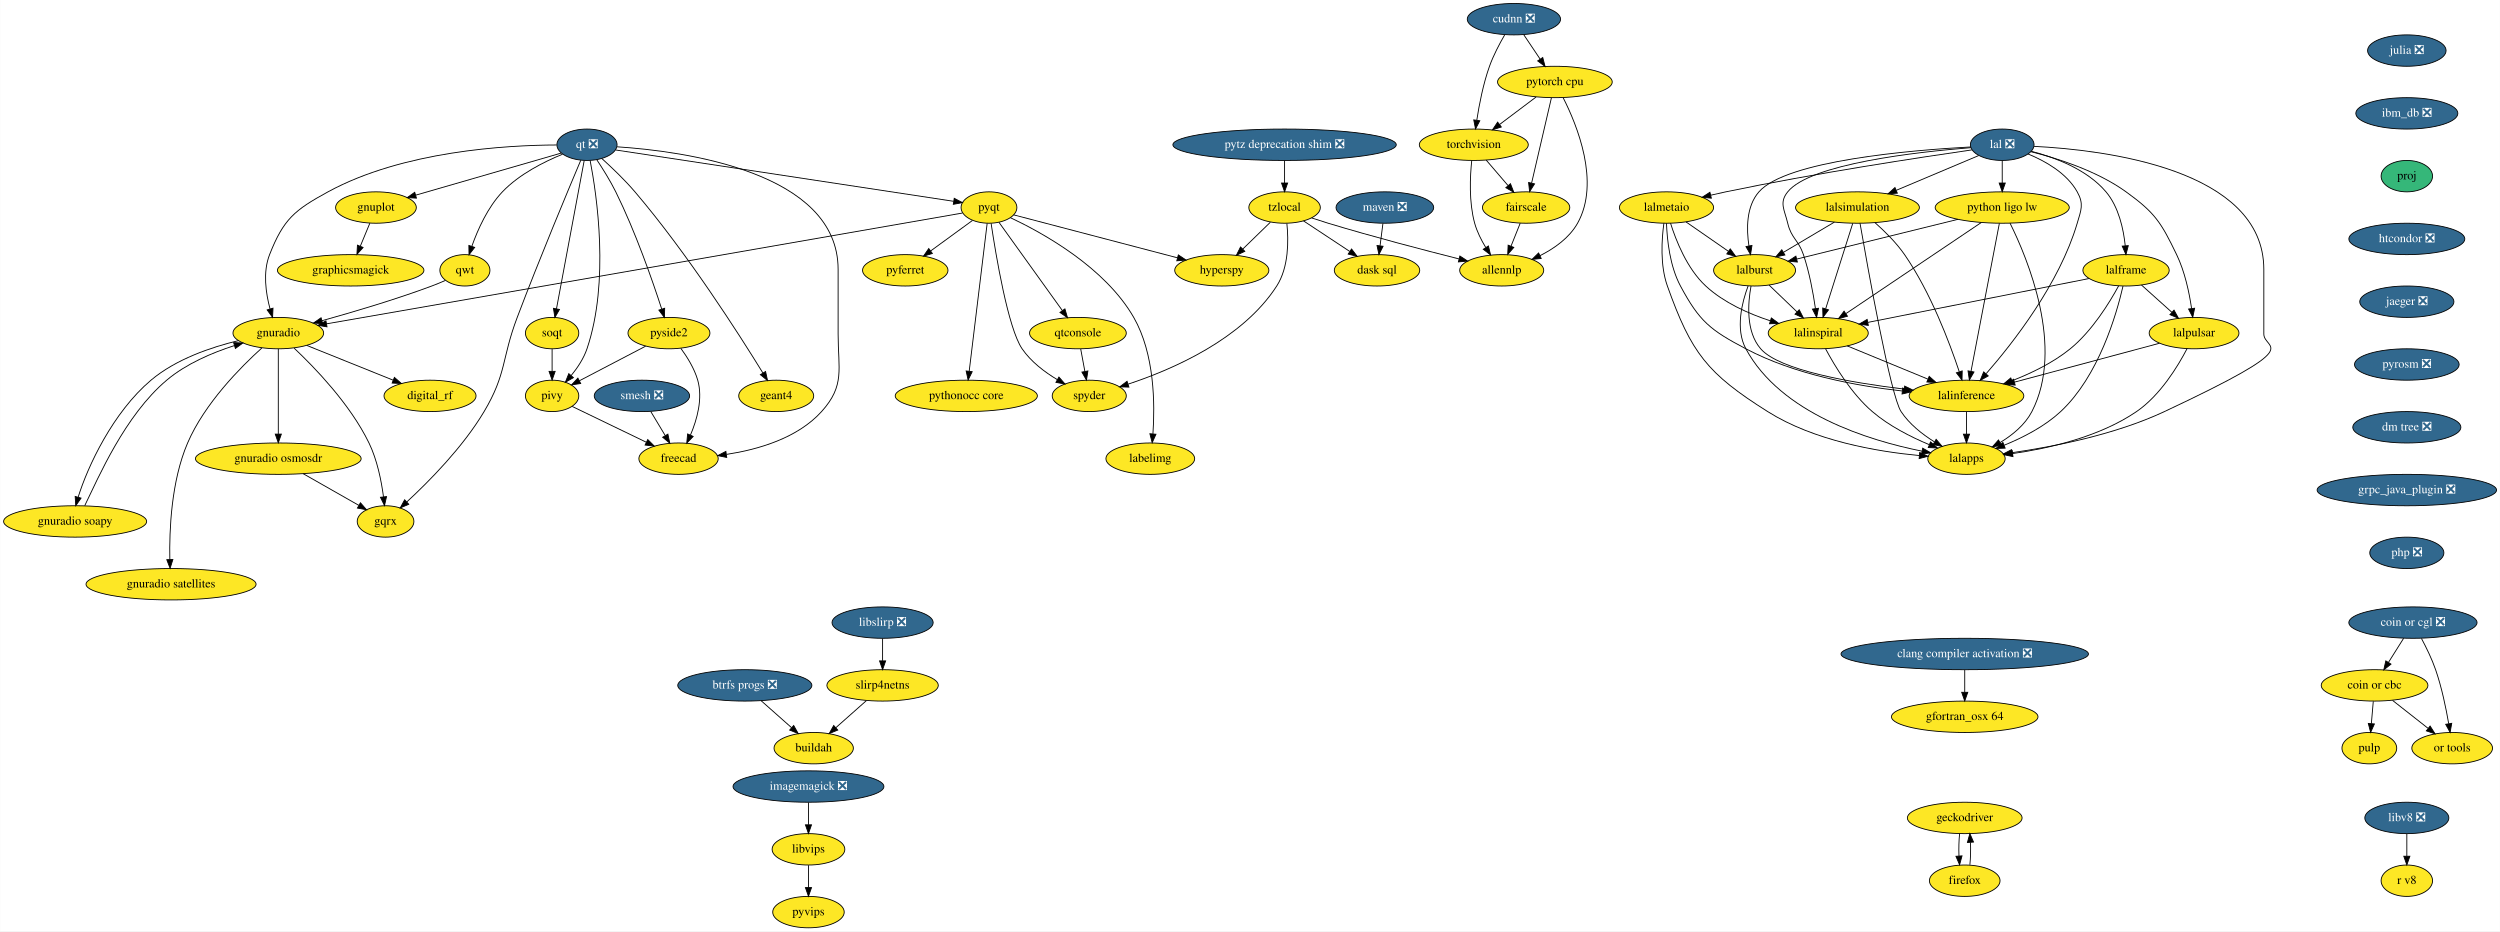
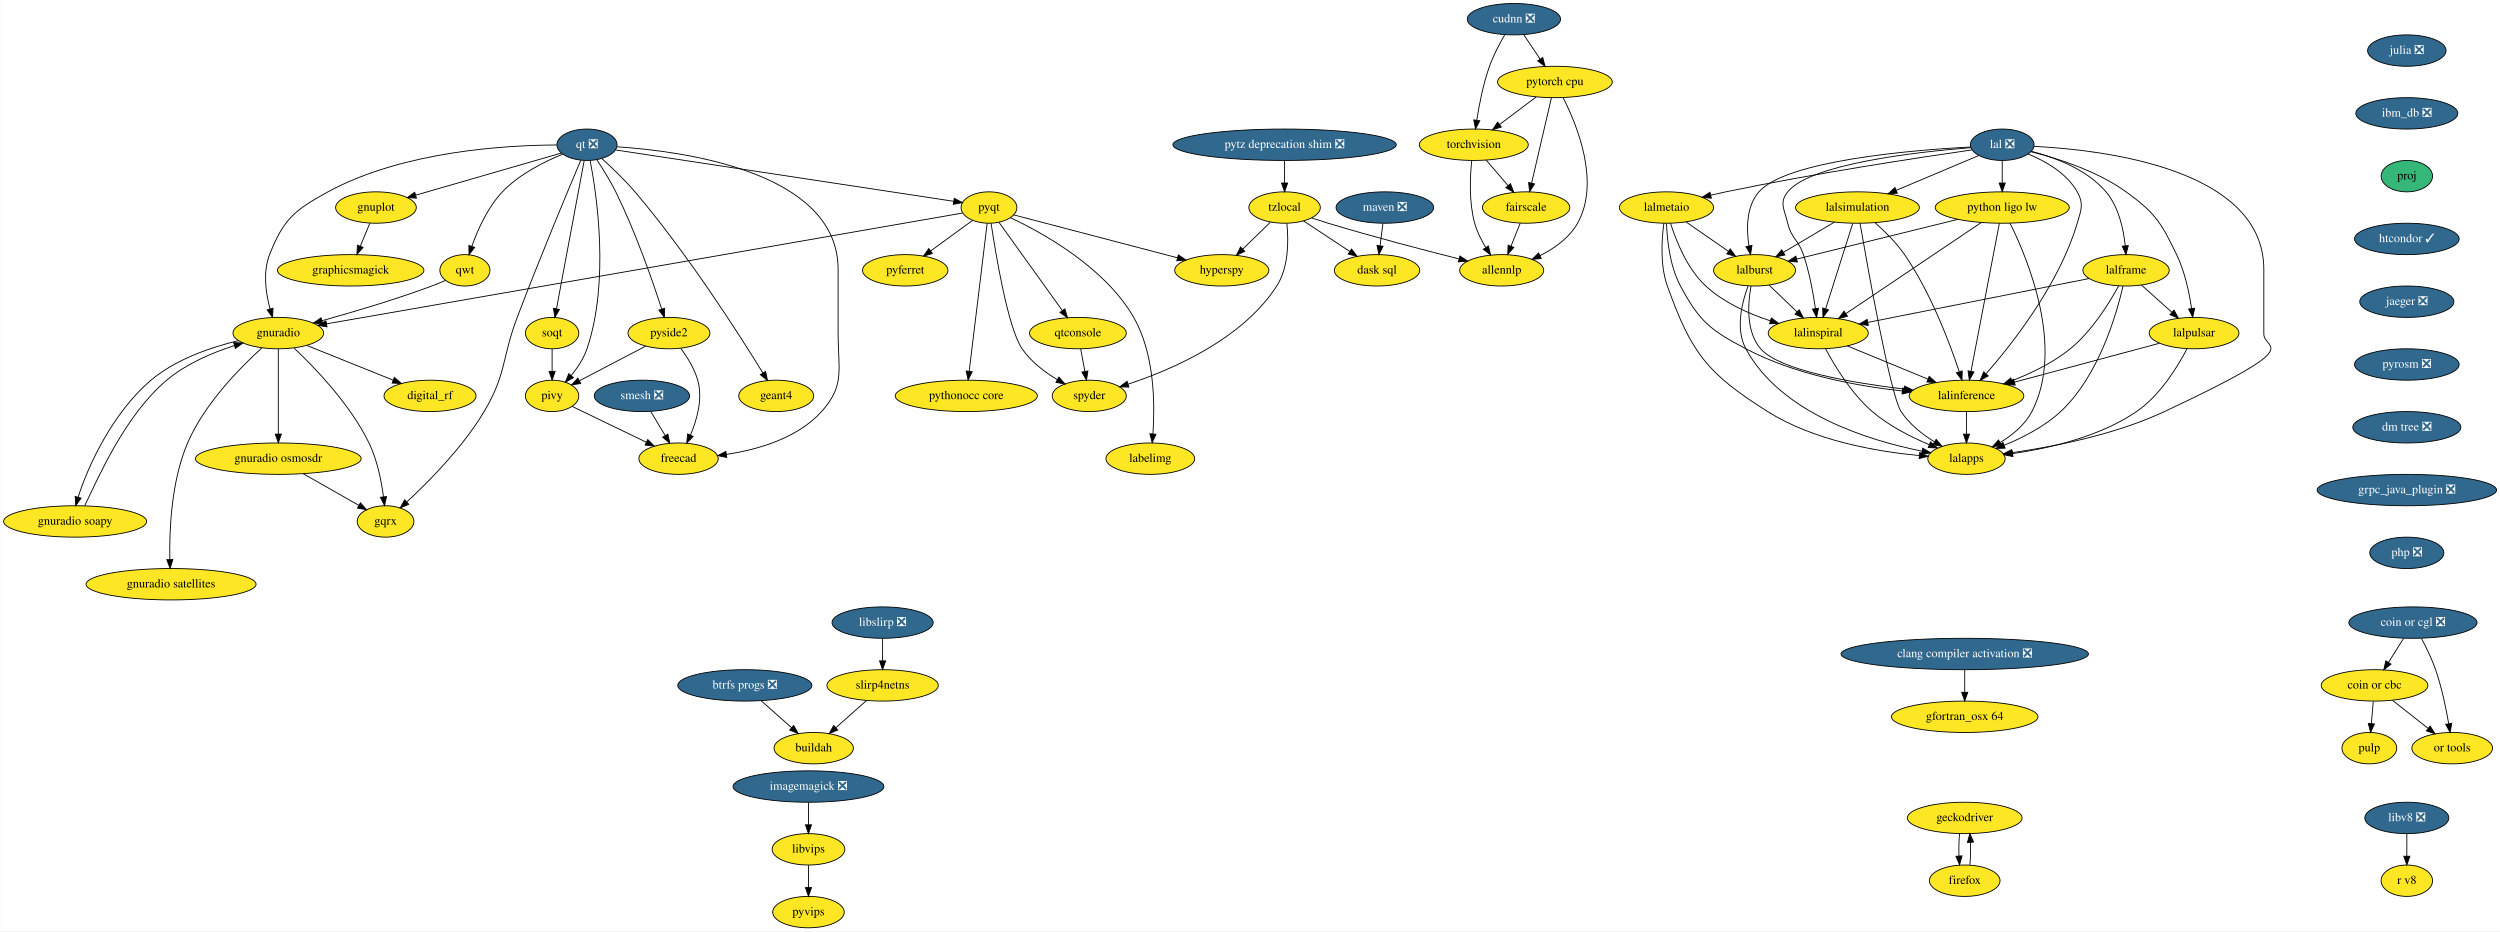
<svg xmlns="http://www.w3.org/2000/svg" xmlns:xlink="http://www.w3.org/1999/xlink" width="2867pt" height="1068pt" viewBox="0.00 0.00 2866.69 1068.00">
  <g id="graph0" class="graph" transform="scale(1 1) rotate(0) translate(4 1064)">
    <polygon fill="white" stroke="transparent" points="-4,4 -4,-1064 2862.69,-1064 2862.69,4 -4,4" />
    <g id="node1" class="node">
      <g id="a_node1">
        <a xlink:href="https://github.com/conda-forge/gnuplot-feedstock" xlink:title="gnuplot">
          <ellipse fill="#fde725" stroke="black" cx="427" cy="-826" rx="46.29" ry="18" />
          <text text-anchor="middle" x="427" y="-822.3" font-family="Times,serif" font-size="14.00">gnuplot</text>
        </a>
      </g>
    </g>
    <g id="node2" class="node">
      <g id="a_node2">
        <a xlink:href="https://github.com/conda-forge/graphicsmagick-feedstock" xlink:title="graphicsmagick">
          <ellipse fill="#fde725" stroke="black" cx="398" cy="-754" rx="84" ry="18" />
          <text text-anchor="middle" x="398" y="-750.3" font-family="Times,serif" font-size="14.00">graphicsmagick</text>
        </a>
      </g>
    </g>
    <g id="edge1" class="edge">
      <path fill="none" stroke="black" d="M419.98,-808.05C416.72,-800.18 412.76,-790.62 409.1,-781.79" />
      <polygon fill="black" stroke="black" points="412.22,-780.17 405.16,-772.28 405.75,-782.85 412.22,-780.17" />
    </g>
    <g id="node3" class="node">
      <g id="a_node3">
        <a xlink:href="https://github.com/conda-forge/hyperspy-feedstock" xlink:title="hyperspy">
          <ellipse fill="#fde725" stroke="black" cx="1397" cy="-754" rx="54" ry="18" />
          <text text-anchor="middle" x="1397" y="-750.3" font-family="Times,serif" font-size="14.00">hyperspy</text>
        </a>
      </g>
    </g>
    <g id="node4" class="node">
      <g id="a_node4">
        <a xlink:href="https://github.com/conda-forge/imagemagick-feedstock/pull/218" xlink:title="imagemagick ❎">
          <ellipse fill="#31688e" stroke="black" cx="923" cy="-162" rx="86.5" ry="18" />
          <text text-anchor="middle" x="923" y="-158.3" font-family="Times,serif" font-size="14.00" fill="white">imagemagick ❎</text>
        </a>
      </g>
    </g>
    <g id="node5" class="node">
      <g id="a_node5">
        <a xlink:href="https://github.com/conda-forge/libvips-feedstock" xlink:title="libvips">
          <ellipse fill="#fde725" stroke="black" cx="923" cy="-90" rx="41.69" ry="18" />
          <text text-anchor="middle" x="923" y="-86.3" font-family="Times,serif" font-size="14.00">libvips</text>
        </a>
      </g>
    </g>
    <g id="edge2" class="edge">
      <path fill="none" stroke="black" d="M923,-143.7C923,-135.98 923,-126.71 923,-118.11" />
      <polygon fill="black" stroke="black" points="926.5,-118.1 923,-108.1 919.5,-118.1 926.5,-118.1" />
    </g>
    <g id="node6" class="node">
      <g id="a_node6">
        <a xlink:href="https://github.com/conda-forge/pyvips-feedstock" xlink:title="pyvips">
          <ellipse fill="#fde725" stroke="black" cx="923" cy="-18" rx="41" ry="18" />
          <text text-anchor="middle" x="923" y="-14.3" font-family="Times,serif" font-size="14.00">pyvips</text>
        </a>
      </g>
    </g>
    <g id="edge3" class="edge">
      <path fill="none" stroke="black" d="M923,-71.7C923,-63.98 923,-54.71 923,-46.11" />
      <polygon fill="black" stroke="black" points="926.5,-46.1 923,-36.1 919.5,-46.1 926.5,-46.1" />
    </g>
    <g id="node7" class="node">
      <g id="a_node7">
        <a xlink:href="https://github.com/conda-forge/julia-feedstock/pull/192" xlink:title="julia ❎">
          <ellipse fill="#31688e" stroke="black" cx="2756" cy="-1006" rx="45" ry="18" />
          <text text-anchor="middle" x="2756" y="-1002.3" font-family="Times,serif" font-size="14.00" fill="white">julia ❎</text>
        </a>
      </g>
    </g>
    <g id="node8" class="node">
      <g id="a_node8">
        <a xlink:href="https://github.com/conda-forge/ibm_db-feedstock/pull/48" xlink:title="ibm_db ❎">
          <ellipse fill="#31688e" stroke="black" cx="2756" cy="-934" rx="58.5" ry="18" />
          <text text-anchor="middle" x="2756" y="-930.3" font-family="Times,serif" font-size="14.00" fill="white">ibm_db ❎</text>
        </a>
      </g>
    </g>
    <g id="node50" class="node">
      <g id="a_node50">
        <a xlink:href="https://github.com/conda-forge/proj-feedstock" xlink:title="proj">
          <ellipse fill="#35b779" stroke="black" cx="2756" cy="-862" rx="29.5" ry="18" />
          <text text-anchor="middle" x="2756" y="-858.3" font-family="Times,serif" font-size="14.00">proj</text>
        </a>
      </g>
    </g>
    <g id="node9" class="node">
      <g id="a_node9">
        <a xlink:href="https://github.com/conda-forge/maven-feedstock/pull/14" xlink:title="maven ❎">
          <ellipse fill="#31688e" stroke="black" cx="1584" cy="-826" rx="56" ry="18" />
          <text text-anchor="middle" x="1584" y="-822.3" font-family="Times,serif" font-size="14.00" fill="white">maven ❎</text>
        </a>
      </g>
    </g>
    <g id="node10" class="node">
      <g id="a_node10">
        <a xlink:href="https://github.com/conda-forge/dask-sql-feedstock" xlink:title="dask sql">
          <ellipse fill="#fde725" stroke="black" cx="1575" cy="-754" rx="48.99" ry="18" />
          <text text-anchor="middle" x="1575" y="-750.3" font-family="Times,serif" font-size="14.00">dask sql</text>
        </a>
      </g>
    </g>
    <g id="edge5" class="edge">
      <path fill="none" stroke="black" d="M1581.78,-807.7C1580.78,-799.98 1579.59,-790.71 1578.49,-782.11" />
      <polygon fill="black" stroke="black" points="1581.95,-781.58 1577.2,-772.1 1575,-782.47 1581.95,-781.58" />
    </g>
    <g id="node11" class="node">
      <g id="a_node11">
        <a xlink:href="https://github.com/conda-forge/pulp-feedstock" xlink:title="pulp">
          <ellipse fill="#fde725" stroke="black" cx="2713" cy="-206" rx="31.4" ry="18" />
          <text text-anchor="middle" x="2713" y="-202.3" font-family="Times,serif" font-size="14.00">pulp</text>
        </a>
      </g>
    </g>
    <g id="node12" class="node">
      <g id="a_node12">
        <a xlink:href="https://github.com/conda-forge/pyferret-feedstock" xlink:title="pyferret">
          <ellipse fill="#fde725" stroke="black" cx="1034" cy="-754" rx="48.99" ry="18" />
          <text text-anchor="middle" x="1034" y="-750.3" font-family="Times,serif" font-size="14.00">pyferret</text>
        </a>
      </g>
    </g>
    <g id="node13" class="node">
      <g id="a_node13">
        <a xlink:href="https://github.com/conda-forge/pyqt-feedstock" xlink:title="pyqt">
          <ellipse fill="#fde725" stroke="black" cx="1130" cy="-826" rx="32" ry="18" />
          <text text-anchor="middle" x="1130" y="-822.3" font-family="Times,serif" font-size="14.00">pyqt</text>
        </a>
      </g>
    </g>
    <g id="edge6" class="edge">
      <path fill="none" stroke="black" d="M1158.32,-817.58C1203.01,-805.86 1290.54,-782.91 1346.27,-768.3" />
      <polygon fill="black" stroke="black" points="1347.16,-771.68 1355.95,-765.76 1345.39,-764.91 1347.16,-771.68" />
    </g>
    <g id="edge7" class="edge">
      <path fill="none" stroke="black" d="M1111.03,-811.17C1097.39,-801.22 1078.72,-787.61 1063.19,-776.28" />
      <polygon fill="black" stroke="black" points="1065.07,-773.32 1054.93,-770.26 1060.94,-778.98 1065.07,-773.32" />
    </g>
    <g id="node14" class="node">
      <g id="a_node14">
        <a xlink:href="https://github.com/conda-forge/qtconsole-feedstock" xlink:title="qtconsole">
          <ellipse fill="#fde725" stroke="black" cx="1232" cy="-682" rx="55.49" ry="18" />
          <text text-anchor="middle" x="1232" y="-678.3" font-family="Times,serif" font-size="14.00">qtconsole</text>
        </a>
      </g>
    </g>
    <g id="edge8" class="edge">
      <path fill="none" stroke="black" d="M1141.5,-808.99C1159.16,-784.4 1193.1,-737.16 1214.02,-708.03" />
      <polygon fill="black" stroke="black" points="1217.08,-709.78 1220.07,-699.61 1211.39,-705.69 1217.08,-709.78" />
    </g>
    <g id="node15" class="node">
      <g id="a_node15">
        <a xlink:href="https://github.com/conda-forge/spyder-feedstock" xlink:title="spyder">
          <ellipse fill="#fde725" stroke="black" cx="1245" cy="-610" rx="42.49" ry="18" />
          <text text-anchor="middle" x="1245" y="-606.3" font-family="Times,serif" font-size="14.00">spyder</text>
        </a>
      </g>
    </g>
    <g id="edge9" class="edge">
      <path fill="none" stroke="black" d="M1132.45,-807.84C1137.92,-771.37 1151.91,-687.53 1168,-664 1178.09,-649.25 1193.75,-637.38 1208.32,-628.64" />
      <polygon fill="black" stroke="black" points="1210.22,-631.59 1217.19,-623.61 1206.77,-625.5 1210.22,-631.59" />
    </g>
    <g id="node16" class="node">
      <g id="a_node16">
        <a xlink:href="https://github.com/conda-forge/gnuradio-feedstock" xlink:title="gnuradio">
          <ellipse fill="#fde725" stroke="black" cx="315" cy="-682" rx="52" ry="18" />
          <text text-anchor="middle" x="315" y="-678.3" font-family="Times,serif" font-size="14.00">gnuradio</text>
        </a>
      </g>
    </g>
    <g id="edge10" class="edge">
      <path fill="none" stroke="black" d="M1099.54,-819.69C978.23,-798.56 528.46,-720.19 370.38,-692.65" />
      <polygon fill="black" stroke="black" points="370.85,-689.18 360.39,-690.91 369.64,-696.07 370.85,-689.18" />
    </g>
    <g id="node17" class="node">
      <g id="a_node17">
        <a xlink:href="https://github.com/conda-forge/pythonocc-core-feedstock" xlink:title="pythonocc core">
          <ellipse fill="#fde725" stroke="black" cx="1104" cy="-610" rx="81.49" ry="18" />
          <text text-anchor="middle" x="1104" y="-606.3" font-family="Times,serif" font-size="14.00">pythonocc core</text>
        </a>
      </g>
    </g>
    <g id="edge11" class="edge">
      <path fill="none" stroke="black" d="M1127.92,-807.85C1123.42,-770.83 1112.77,-683.18 1107.33,-638.39" />
      <polygon fill="black" stroke="black" points="1110.77,-637.74 1106.09,-628.23 1103.83,-638.58 1110.77,-637.74" />
    </g>
    <g id="node18" class="node">
      <g id="a_node18">
        <a xlink:href="https://github.com/conda-forge/labelimg-feedstock" xlink:title="labelimg">
          <ellipse fill="#fde725" stroke="black" cx="1315" cy="-538" rx="50.89" ry="18" />
          <text text-anchor="middle" x="1315" y="-534.3" font-family="Times,serif" font-size="14.00">labelimg</text>
        </a>
      </g>
    </g>
    <g id="edge12" class="edge">
      <path fill="none" stroke="black" d="M1154.77,-814.27C1192.42,-796.52 1263.11,-757.25 1296,-700 1320.04,-658.16 1320.4,-600.15 1318.02,-566.4" />
      <polygon fill="black" stroke="black" points="1321.5,-566.01 1317.17,-556.34 1314.52,-566.6 1321.5,-566.01" />
    </g>
    <g id="edge13" class="edge">
      <path fill="none" stroke="black" d="M1235.21,-663.7C1236.65,-655.98 1238.37,-646.71 1239.96,-638.11" />
      <polygon fill="black" stroke="black" points="1243.44,-638.58 1241.82,-628.1 1236.56,-637.3 1243.44,-638.58" />
    </g>
    <g id="node19" class="node">
      <g id="a_node19">
        <a xlink:href="https://github.com/conda-forge/gqrx-feedstock" xlink:title="gqrx">
          <ellipse fill="#fde725" stroke="black" cx="438" cy="-466" rx="32.5" ry="18" />
          <text text-anchor="middle" x="438" y="-462.3" font-family="Times,serif" font-size="14.00">gqrx</text>
        </a>
      </g>
    </g>
    <g id="edge14" class="edge">
      <path fill="none" stroke="black" d="M333.16,-664.72C356.74,-642.53 397.42,-600.44 419,-556 428.46,-536.52 433.24,-512.38 435.64,-494.16" />
      <polygon fill="black" stroke="black" points="439.12,-494.53 436.79,-484.19 432.16,-493.72 439.12,-494.53" />
    </g>
    <g id="node20" class="node">
      <g id="a_node20">
        <a xlink:href="https://github.com/conda-forge/digital_rf-feedstock" xlink:title="digital_rf">
          <ellipse fill="#fde725" stroke="black" cx="489" cy="-610" rx="52.79" ry="18" />
          <text text-anchor="middle" x="489" y="-606.3" font-family="Times,serif" font-size="14.00">digital_rf</text>
        </a>
      </g>
    </g>
    <g id="edge15" class="edge">
      <path fill="none" stroke="black" d="M347.73,-667.83C375.71,-656.58 416.16,-640.3 446.62,-628.05" />
      <polygon fill="black" stroke="black" points="448.15,-631.21 456.12,-624.23 445.54,-624.71 448.15,-631.21" />
    </g>
    <g id="node21" class="node">
      <g id="a_node21">
        <a xlink:href="https://github.com/conda-forge/gnuradio-osmosdr-feedstock" xlink:title="gnuradio osmosdr">
          <ellipse fill="#fde725" stroke="black" cx="315" cy="-538" rx="95" ry="18" />
          <text text-anchor="middle" x="315" y="-534.3" font-family="Times,serif" font-size="14.00">gnuradio osmosdr</text>
        </a>
      </g>
    </g>
    <g id="edge16" class="edge">
      <path fill="none" stroke="black" d="M315,-663.87C315,-639.67 315,-595.21 315,-566.39" />
      <polygon fill="black" stroke="black" points="318.5,-566.19 315,-556.19 311.5,-566.19 318.5,-566.19" />
    </g>
    <g id="node22" class="node">
      <g id="a_node22">
        <a xlink:href="https://github.com/conda-forge/gnuradio-soapy-feedstock" xlink:title="gnuradio soapy">
          <ellipse fill="#fde725" stroke="black" cx="82" cy="-466" rx="82" ry="18" />
          <text text-anchor="middle" x="82" y="-462.3" font-family="Times,serif" font-size="14.00">gnuradio soapy</text>
        </a>
      </g>
    </g>
    <g id="edge17" class="edge">
      <path fill="none" stroke="black" d="M269.28,-673.36C238.01,-665.88 197.45,-652.02 169,-628 125.32,-591.12 96.38,-529.05 85.43,-493.72" />
      <polygon fill="black" stroke="black" points="88.8,-492.77 82.72,-484.09 82.06,-494.67 88.8,-492.77" />
    </g>
    <g id="node23" class="node">
      <g id="a_node23">
        <a xlink:href="https://github.com/conda-forge/gnuradio-satellites-feedstock" xlink:title="gnuradio satellites">
          <ellipse fill="#fde725" stroke="black" cx="192" cy="-394" rx="97.5" ry="18" />
          <text text-anchor="middle" x="192" y="-390.3" font-family="Times,serif" font-size="14.00">gnuradio satellites</text>
        </a>
      </g>
    </g>
    <g id="edge18" class="edge">
      <path fill="none" stroke="black" d="M296.21,-665.01C271.94,-643.14 230.5,-601.39 211,-556 192.14,-512.09 189.94,-455.59 190.6,-422.53" />
      <polygon fill="black" stroke="black" points="194.1,-422.37 190.91,-412.27 187.11,-422.16 194.1,-422.37" />
    </g>
    <g id="edge88" class="edge">
      <path fill="none" stroke="black" d="M343.53,-520.76C362.64,-509.89 387.79,-495.57 407.33,-484.45" />
      <polygon fill="black" stroke="black" points="409.19,-487.42 416.15,-479.43 405.73,-481.34 409.19,-487.42" />
    </g>
    <g id="edge89" class="edge">
      <path fill="none" stroke="black" d="M93,-484.09C108.81,-516.55 139.01,-587.48 187,-628 209.36,-646.88 239.21,-659.48 264.52,-667.64" />
      <polygon fill="black" stroke="black" points="263.75,-671.07 274.34,-670.66 265.81,-664.38 263.75,-671.07" />
    </g>
    <g id="node24" class="node">
      <g id="a_node24">
        <a xlink:href="https://github.com/conda-forge/qt-feedstock/pull/216" xlink:title="qt ❎">
          <ellipse fill="#31688e" stroke="black" cx="669" cy="-898" rx="34.5" ry="18" />
          <text text-anchor="middle" x="669" y="-894.3" font-family="Times,serif" font-size="14.00" fill="white">qt ❎</text>
        </a>
      </g>
    </g>
    <g id="edge19" class="edge">
      <path fill="none" stroke="black" d="M639.33,-888.42C597.64,-876.36 521.4,-854.3 472.51,-840.17" />
      <polygon fill="black" stroke="black" points="473.4,-836.78 462.82,-837.36 471.46,-843.5 473.4,-836.78" />
    </g>
    <g id="edge20" class="edge">
      <path fill="none" stroke="black" d="M701.78,-892.02C784.1,-879.52 999.31,-846.84 1089.41,-833.16" />
      <polygon fill="black" stroke="black" points="1090.15,-836.59 1099.51,-831.63 1089.1,-829.67 1090.15,-836.59" />
    </g>
    <g id="edge21" class="edge">
      <path fill="none" stroke="black" d="M634.18,-897.74C576.2,-897.51 457.77,-890.74 372,-844 333.62,-823.08 321,-812.68 305,-772 297.16,-752.07 300.65,-727.82 305.55,-709.67" />
      <polygon fill="black" stroke="black" points="308.92,-710.61 308.44,-700.03 302.22,-708.6 308.92,-710.61" />
    </g>
    <g id="edge28" class="edge">
      <path fill="none" stroke="black" d="M661.88,-880.24C647.57,-846.38 614.49,-767.32 589,-700 570.98,-652.41 577.02,-635.73 551,-592 526.71,-551.16 487.75,-511.83 462.52,-488.53" />
      <polygon fill="black" stroke="black" points="464.6,-485.69 454.85,-481.54 459.89,-490.86 464.6,-485.69" />
    </g>
    <g id="node25" class="node">
      <g id="a_node25">
        <a xlink:href="https://github.com/conda-forge/qwt-feedstock" xlink:title="qwt">
          <ellipse fill="#fde725" stroke="black" cx="529" cy="-754" rx="28.7" ry="18" />
          <text text-anchor="middle" x="529" y="-750.3" font-family="Times,serif" font-size="14.00">qwt</text>
        </a>
      </g>
    </g>
    <g id="edge22" class="edge">
      <path fill="none" stroke="black" d="M640.92,-887.12C619.75,-878.49 591.18,-864.16 572,-844 555.16,-826.29 543.75,-800.75 536.94,-781.56" />
      <polygon fill="black" stroke="black" points="540.2,-780.29 533.71,-771.91 533.56,-782.51 540.2,-780.29" />
    </g>
    <g id="node26" class="node">
      <g id="a_node26">
        <a xlink:href="https://github.com/conda-forge/pivy-feedstock" xlink:title="pivy">
          <ellipse fill="#fde725" stroke="black" cx="629" cy="-610" rx="30.59" ry="18" />
          <text text-anchor="middle" x="629" y="-606.3" font-family="Times,serif" font-size="14.00">pivy</text>
        </a>
      </g>
    </g>
    <g id="edge23" class="edge">
      <path fill="none" stroke="black" d="M672.61,-880.02C680.21,-840.73 695.1,-741.01 669,-664 665.2,-652.8 658.03,-642.06 650.79,-633.22" />
      <polygon fill="black" stroke="black" points="653.42,-630.92 644.22,-625.67 648.14,-635.51 653.42,-630.92" />
    </g>
    <g id="node27" class="node">
      <g id="a_node27">
        <a xlink:href="https://github.com/conda-forge/pyside2-feedstock" xlink:title="pyside2">
          <ellipse fill="#fde725" stroke="black" cx="763" cy="-682" rx="47" ry="18" />
          <text text-anchor="middle" x="763" y="-678.3" font-family="Times,serif" font-size="14.00">pyside2</text>
        </a>
      </g>
    </g>
    <g id="edge24" class="edge">
      <path fill="none" stroke="black" d="M680.26,-880.77C687.08,-870.51 695.65,-856.82 702,-844 724.61,-798.31 744.17,-742.05 754.7,-709.57" />
      <polygon fill="black" stroke="black" points="758.08,-710.5 757.8,-699.91 751.42,-708.36 758.08,-710.5" />
    </g>
    <g id="node28" class="node">
      <g id="a_node28">
        <a xlink:href="https://github.com/conda-forge/soqt-feedstock" xlink:title="soqt">
          <ellipse fill="#fde725" stroke="black" cx="629" cy="-682" rx="30.59" ry="18" />
          <text text-anchor="middle" x="629" y="-678.3" font-family="Times,serif" font-size="14.00">soqt</text>
        </a>
      </g>
    </g>
    <g id="edge25" class="edge">
      <path fill="none" stroke="black" d="M665.79,-879.85C658.84,-842.66 642.34,-754.37 634,-709.77" />
      <polygon fill="black" stroke="black" points="637.44,-709.12 632.17,-699.94 630.56,-710.41 637.44,-709.12" />
    </g>
    <g id="node29" class="node">
      <g id="a_node29">
        <a xlink:href="https://github.com/conda-forge/freecad-feedstock" xlink:title="freecad">
          <ellipse fill="#fde725" stroke="black" cx="774" cy="-538" rx="45.5" ry="18" />
          <text text-anchor="middle" x="774" y="-534.3" font-family="Times,serif" font-size="14.00">freecad</text>
        </a>
      </g>
    </g>
    <g id="edge26" class="edge">
      <path fill="none" stroke="black" d="M703.45,-895.65C779.9,-890.63 957,-866.91 957,-755 957,-755 957,-755 957,-681 957,-640.55 965.1,-622.02 938,-592 910.45,-561.47 865.21,-548.45 829.22,-542.93" />
      <polygon fill="black" stroke="black" points="829.24,-539.4 818.86,-541.51 828.29,-546.34 829.24,-539.4" />
    </g>
    <g id="node30" class="node">
      <g id="a_node30">
        <a xlink:href="https://github.com/conda-forge/geant4-feedstock" xlink:title="geant4">
          <ellipse fill="#fde725" stroke="black" cx="886" cy="-610" rx="43" ry="18" />
          <text text-anchor="middle" x="886" y="-606.3" font-family="Times,serif" font-size="14.00">geant4</text>
        </a>
      </g>
    </g>
    <g id="edge27" class="edge">
      <path fill="none" stroke="black" d="M686.21,-882.03C697.51,-871.83 712.3,-857.73 724,-844 784.26,-773.28 843.65,-680.31 870.75,-636.25" />
      <polygon fill="black" stroke="black" points="873.8,-637.97 876.03,-627.62 867.83,-634.32 873.8,-637.97" />
    </g>
    <g id="edge29" class="edge">
      <path fill="none" stroke="black" d="M506.69,-742.45C501.59,-740.19 496.15,-737.92 491,-736 449.18,-720.42 400.53,-706.05 364.99,-696.21" />
      <polygon fill="black" stroke="black" points="365.9,-692.83 355.33,-693.56 364.04,-699.58 365.9,-692.83" />
    </g>
    <g id="edge30" class="edge">
      <path fill="none" stroke="black" d="M651.98,-597.91C674.83,-586.87 710.27,-569.76 737.08,-556.82" />
      <polygon fill="black" stroke="black" points="738.69,-559.93 746.17,-552.43 735.64,-553.63 738.69,-559.93" />
    </g>
    <g id="edge31" class="edge">
      <path fill="none" stroke="black" d="M736.21,-667C714.32,-655.57 683.36,-639.4 660.33,-627.37" />
      <polygon fill="black" stroke="black" points="661.79,-624.18 651.31,-622.65 658.55,-630.39 661.79,-624.18" />
    </g>
    <g id="edge32" class="edge">
      <path fill="none" stroke="black" d="M776.64,-664.5C783.94,-654.59 792.19,-641.34 796,-628 802.02,-606.95 795.22,-582.83 787.64,-565.02" />
      <polygon fill="black" stroke="black" points="790.77,-563.46 783.42,-555.83 784.41,-566.38 790.77,-563.46" />
    </g>
    <g id="edge33" class="edge">
      <path fill="none" stroke="black" d="M629,-663.7C629,-655.98 629,-646.71 629,-638.11" />
      <polygon fill="black" stroke="black" points="632.5,-638.1 629,-628.1 625.5,-638.1 632.5,-638.1" />
    </g>
    <g id="node31" class="node">
      <g id="a_node31">
        <a xlink:href="https://github.com/conda-forge/torchvision-feedstock" xlink:title="torchvision">
          <ellipse fill="#fde725" stroke="black" cx="1686" cy="-898" rx="62.5" ry="18" />
          <text text-anchor="middle" x="1686" y="-894.3" font-family="Times,serif" font-size="14.00">torchvision</text>
        </a>
      </g>
    </g>
    <g id="node32" class="node">
      <g id="a_node32">
        <a xlink:href="https://github.com/conda-forge/allennlp-feedstock" xlink:title="allennlp">
          <ellipse fill="#fde725" stroke="black" cx="1718" cy="-754" rx="48.19" ry="18" />
          <text text-anchor="middle" x="1718" y="-750.3" font-family="Times,serif" font-size="14.00">allennlp</text>
        </a>
      </g>
    </g>
    <g id="edge34" class="edge">
      <path fill="none" stroke="black" d="M1683.64,-879.91C1681.71,-861.72 1680.28,-832.27 1687,-808 1689.68,-798.34 1694.57,-788.63 1699.68,-780.21" />
      <polygon fill="black" stroke="black" points="1702.74,-781.93 1705.23,-771.64 1696.86,-778.13 1702.74,-781.93" />
    </g>
    <g id="node33" class="node">
      <g id="a_node33">
        <a xlink:href="https://github.com/conda-forge/fairscale-feedstock" xlink:title="fairscale">
          <ellipse fill="#fde725" stroke="black" cx="1746" cy="-826" rx="50.09" ry="18" />
          <text text-anchor="middle" x="1746" y="-822.3" font-family="Times,serif" font-size="14.00">fairscale</text>
        </a>
      </g>
    </g>
    <g id="edge35" class="edge">
      <path fill="none" stroke="black" d="M1700.22,-880.41C1707.69,-871.69 1716.99,-860.85 1725.25,-851.21" />
      <polygon fill="black" stroke="black" points="1728.03,-853.34 1731.88,-843.47 1722.72,-848.78 1728.03,-853.34" />
    </g>
    <g id="edge36" class="edge">
      <path fill="none" stroke="black" d="M1739.22,-808.05C1736.07,-800.18 1732.25,-790.62 1728.72,-781.79" />
      <polygon fill="black" stroke="black" points="1731.87,-780.26 1724.91,-772.28 1725.37,-782.86 1731.87,-780.26" />
    </g>
    <g id="node34" class="node">
      <g id="a_node34">
        <a xlink:href="https://github.com/conda-forge/tzlocal-feedstock" xlink:title="tzlocal">
          <ellipse fill="#fde725" stroke="black" cx="1469" cy="-826" rx="41" ry="18" />
          <text text-anchor="middle" x="1469" y="-822.3" font-family="Times,serif" font-size="14.00">tzlocal</text>
        </a>
      </g>
    </g>
    <g id="edge37" class="edge">
      <path fill="none" stroke="black" d="M1452.66,-809.12C1443.31,-800.03 1431.41,-788.46 1421.02,-778.35" />
      <polygon fill="black" stroke="black" points="1423.38,-775.77 1413.77,-771.31 1418.5,-780.79 1423.38,-775.77" />
    </g>
    <g id="edge38" class="edge">
      <path fill="none" stroke="black" d="M1490.71,-810.67C1505.97,-800.58 1526.64,-786.94 1543.69,-775.68" />
      <polygon fill="black" stroke="black" points="1545.81,-778.47 1552.22,-770.04 1541.95,-772.63 1545.81,-778.47" />
    </g>
    <g id="edge39" class="edge">
      <path fill="none" stroke="black" d="M1471.62,-807.77C1473.6,-788.66 1473.97,-757.67 1460,-736 1420.64,-674.93 1340.12,-640.13 1289.57,-623.46" />
      <polygon fill="black" stroke="black" points="1290.47,-620.07 1279.88,-620.36 1288.34,-626.74 1290.47,-620.07" />
    </g>
    <g id="edge40" class="edge">
      <path fill="none" stroke="black" d="M1500.1,-814.06C1506.34,-811.97 1512.86,-809.86 1519,-808 1569.79,-792.62 1628.58,-777.26 1669.02,-767.06" />
      <polygon fill="black" stroke="black" points="1670.04,-770.42 1678.89,-764.59 1668.34,-763.63 1670.04,-770.42" />
    </g>
    <g id="node35" class="node">
      <g id="a_node35">
        <a xlink:href="https://github.com/conda-forge/smesh-feedstock/pull/57" xlink:title="smesh ❎">
          <ellipse fill="#31688e" stroke="black" cx="732" cy="-610" rx="54.69" ry="18" />
          <text text-anchor="middle" x="732" y="-606.3" font-family="Times,serif" font-size="14.00" fill="white">smesh ❎</text>
        </a>
      </g>
    </g>
    <g id="edge41" class="edge">
      <path fill="none" stroke="black" d="M742.17,-592.05C747.12,-583.8 753.18,-573.7 758.68,-564.54" />
      <polygon fill="black" stroke="black" points="761.78,-566.16 763.93,-555.79 755.78,-562.56 761.78,-566.16" />
    </g>
    <g id="node36" class="node">
      <g id="a_node36">
        <a xlink:href="https://github.com/conda-forge/geckodriver-feedstock" xlink:title="geckodriver">
          <ellipse fill="#fde725" stroke="black" cx="2249" cy="-126" rx="65.79" ry="18" />
          <text text-anchor="middle" x="2249" y="-122.3" font-family="Times,serif" font-size="14.00">geckodriver</text>
        </a>
      </g>
    </g>
    <g id="node37" class="node">
      <g id="a_node37">
        <a xlink:href="https://github.com/conda-forge/firefox-feedstock" xlink:title="firefox">
          <ellipse fill="#fde725" stroke="black" cx="2249" cy="-54" rx="40.5" ry="18" />
          <text text-anchor="middle" x="2249" y="-50.3" font-family="Times,serif" font-size="14.00">firefox</text>
        </a>
      </g>
    </g>
    <g id="edge42" class="edge">
      <path fill="none" stroke="black" d="M2243.12,-108.05C2242.3,-100.35 2242.06,-91.03 2242.39,-82.36" />
      <polygon fill="black" stroke="black" points="2245.89,-82.49 2243.09,-72.28 2238.91,-82.01 2245.89,-82.49" />
    </g>
    <g id="edge43" class="edge">
      <path fill="none" stroke="black" d="M2254.91,-72.28C2255.71,-80.03 2255.94,-89.36 2255.59,-98.01" />
      <polygon fill="black" stroke="black" points="2252.09,-97.83 2254.88,-108.05 2259.08,-98.33 2252.09,-97.83" />
    </g>
    <g id="node38" class="node">
      <g id="a_node38">
        <a xlink:href="https://github.com/conda-forge/lal-feedstock/pull/73" xlink:title="lal ❎">
          <ellipse fill="#31688e" stroke="black" cx="2292" cy="-898" rx="36.5" ry="18" />
          <text text-anchor="middle" x="2292" y="-894.3" font-family="Times,serif" font-size="14.00" fill="white">lal ❎</text>
        </a>
      </g>
    </g>
    <g id="node39" class="node">
      <g id="a_node39">
        <a xlink:href="https://github.com/conda-forge/lalframe-feedstock" xlink:title="lalframe">
          <ellipse fill="#fde725" stroke="black" cx="2434" cy="-754" rx="49.5" ry="18" />
          <text text-anchor="middle" x="2434" y="-750.3" font-family="Times,serif" font-size="14.00">lalframe</text>
        </a>
      </g>
    </g>
    <g id="edge44" class="edge">
      <path fill="none" stroke="black" d="M2325.31,-890.51C2352.24,-883.55 2389.16,-869.81 2411,-844 2425.61,-826.73 2431.1,-801.3 2433.08,-782.04" />
      <polygon fill="black" stroke="black" points="2436.57,-782.31 2433.86,-772.06 2429.59,-781.76 2436.57,-782.31" />
    </g>
    <g id="node40" class="node">
      <g id="a_node40">
        <a xlink:href="https://github.com/conda-forge/lalmetaio-feedstock" xlink:title="lalmetaio">
          <ellipse fill="#fde725" stroke="black" cx="1907" cy="-826" rx="54" ry="18" />
          <text text-anchor="middle" x="1907" y="-822.3" font-family="Times,serif" font-size="14.00">lalmetaio</text>
        </a>
      </g>
    </g>
    <g id="edge45" class="edge">
      <path fill="none" stroke="black" d="M2257.12,-892.09C2198.56,-883.65 2076.88,-865.22 1975,-844 1969.35,-842.82 1963.46,-841.5 1957.62,-840.12" />
      <polygon fill="black" stroke="black" points="1958.41,-836.72 1947.87,-837.78 1956.77,-843.52 1958.41,-836.72" />
    </g>
    <g id="node41" class="node">
      <g id="a_node41">
        <a xlink:href="https://github.com/conda-forge/lalsimulation-feedstock" xlink:title="lalsimulation">
          <ellipse fill="#fde725" stroke="black" cx="2126" cy="-826" rx="71" ry="18" />
          <text text-anchor="middle" x="2126" y="-822.3" font-family="Times,serif" font-size="14.00">lalsimulation</text>
        </a>
      </g>
    </g>
    <g id="edge46" class="edge">
      <path fill="none" stroke="black" d="M2264.96,-885.6C2239.43,-874.83 2200.67,-858.49 2170.57,-845.79" />
      <polygon fill="black" stroke="black" points="2171.7,-842.47 2161.13,-841.81 2168.98,-848.92 2171.7,-842.47" />
    </g>
    <g id="node42" class="node">
      <g id="a_node42">
        <a xlink:href="https://github.com/conda-forge/python-ligo-lw-feedstock" xlink:title="python ligo lw">
          <ellipse fill="#fde725" stroke="black" cx="2292" cy="-826" rx="76.89" ry="18" />
          <text text-anchor="middle" x="2292" y="-822.3" font-family="Times,serif" font-size="14.00">python ligo lw</text>
        </a>
      </g>
    </g>
    <g id="edge47" class="edge">
      <path fill="none" stroke="black" d="M2292,-879.7C2292,-871.98 2292,-862.71 2292,-854.11" />
      <polygon fill="black" stroke="black" points="2295.5,-854.1 2292,-844.1 2288.5,-854.1 2295.5,-854.1" />
    </g>
    <g id="node43" class="node">
      <g id="a_node43">
        <a xlink:href="https://github.com/conda-forge/lalburst-feedstock" xlink:title="lalburst">
          <ellipse fill="#fde725" stroke="black" cx="2008" cy="-754" rx="47" ry="18" />
          <text text-anchor="middle" x="2008" y="-750.3" font-family="Times,serif" font-size="14.00">lalburst</text>
        </a>
      </g>
    </g>
    <g id="edge48" class="edge">
      <path fill="none" stroke="black" d="M2255.85,-895.48C2187.75,-891.8 2044.44,-879.87 2013,-844 1998.39,-827.33 1998.56,-801.44 2001.55,-781.88" />
      <polygon fill="black" stroke="black" points="2005,-782.5 2003.37,-772.04 1998.11,-781.24 2005,-782.5" />
    </g>
    <g id="node44" class="node">
      <g id="a_node44">
        <a xlink:href="https://github.com/conda-forge/lalpulsar-feedstock" xlink:title="lalpulsar">
          <ellipse fill="#fde725" stroke="black" cx="2512" cy="-682" rx="51.5" ry="18" />
          <text text-anchor="middle" x="2512" y="-678.3" font-family="Times,serif" font-size="14.00">lalpulsar</text>
        </a>
      </g>
    </g>
    <g id="edge49" class="edge">
      <path fill="none" stroke="black" d="M2324.84,-890.05C2355.26,-882.44 2400.71,-868.02 2434,-844 2467.32,-819.96 2474.14,-809.01 2492,-772 2501.44,-752.45 2506.5,-728.31 2509.17,-710.11" />
      <polygon fill="black" stroke="black" points="2512.65,-710.53 2510.48,-700.16 2505.71,-709.62 2512.65,-710.53" />
    </g>
    <g id="node45" class="node">
      <g id="a_node45">
        <a xlink:href="https://github.com/conda-forge/lalinspiral-feedstock" xlink:title="lalinspiral">
          <ellipse fill="#fde725" stroke="black" cx="2081" cy="-682" rx="57.39" ry="18" />
          <text text-anchor="middle" x="2081" y="-678.3" font-family="Times,serif" font-size="14.00">lalinspiral</text>
        </a>
      </g>
    </g>
    <g id="edge50" class="edge">
      <path fill="none" stroke="black" d="M2256.09,-894.65C2194.31,-889.77 2072.01,-876.21 2046,-844 2035.95,-831.55 2042.32,-823.57 2046,-808 2050.11,-790.59 2058.27,-788.95 2064,-772 2070.84,-751.79 2075.2,-728.02 2077.79,-710.12" />
      <polygon fill="black" stroke="black" points="2081.28,-710.47 2079.15,-700.09 2074.34,-709.53 2081.28,-710.47" />
    </g>
    <g id="node46" class="node">
      <g id="a_node46">
        <a xlink:href="https://github.com/conda-forge/lalinference-feedstock" xlink:title="lalinference">
          <ellipse fill="#fde725" stroke="black" cx="2251" cy="-610" rx="65.79" ry="18" />
          <text text-anchor="middle" x="2251" y="-606.3" font-family="Times,serif" font-size="14.00">lalinference</text>
        </a>
      </g>
    </g>
    <g id="edge51" class="edge">
      <path fill="none" stroke="black" d="M2321.6,-887.42C2341.43,-879.28 2366.03,-865.44 2378,-844 2385.8,-830.03 2382.52,-823.35 2378,-808 2357.57,-738.61 2304.29,-670.61 2273.62,-635.52" />
      <polygon fill="black" stroke="black" points="2275.96,-632.89 2266.71,-627.73 2270.73,-637.53 2275.96,-632.89" />
    </g>
    <g id="node47" class="node">
      <g id="a_node47">
        <a xlink:href="https://github.com/conda-forge/lalapps-feedstock" xlink:title="lalapps">
          <ellipse fill="#fde725" stroke="black" cx="2251" cy="-538" rx="44.39" ry="18" />
          <text text-anchor="middle" x="2251" y="-534.3" font-family="Times,serif" font-size="14.00">lalapps</text>
        </a>
      </g>
    </g>
    <g id="edge52" class="edge">
      <path fill="none" stroke="black" d="M2328.49,-896.15C2408.44,-892.14 2592,-870.39 2592,-755 2592,-755 2592,-755 2592,-681 2592,-661.81 2645.34,-670.57 2478,-592 2421.52,-565.48 2350.73,-551.68 2303.35,-544.9" />
      <polygon fill="black" stroke="black" points="2303.7,-541.41 2293.32,-543.52 2302.75,-548.35 2303.7,-541.41" />
    </g>
    <g id="edge53" class="edge">
      <path fill="none" stroke="black" d="M2451.7,-737.12C2462,-727.87 2475.16,-716.07 2486.55,-705.84" />
      <polygon fill="black" stroke="black" points="2489,-708.35 2494.1,-699.06 2484.32,-703.14 2489,-708.35" />
    </g>
    <g id="edge54" class="edge">
      <path fill="none" stroke="black" d="M2391.42,-744.56C2328.06,-731.99 2208.86,-708.35 2138.03,-694.31" />
      <polygon fill="black" stroke="black" points="2138.43,-690.82 2127.94,-692.31 2137.07,-697.69 2138.43,-690.82" />
    </g>
    <g id="edge55" class="edge">
      <path fill="none" stroke="black" d="M2425.49,-736.18C2414.85,-716.59 2394.94,-684.3 2370,-664 2350.44,-648.08 2325.35,-635.98 2303.25,-627.38" />
      <polygon fill="black" stroke="black" points="2304.25,-624.02 2293.66,-623.79 2301.8,-630.58 2304.25,-624.02" />
    </g>
    <g id="edge56" class="edge">
      <path fill="none" stroke="black" d="M2430.52,-735.91C2423.07,-703.46 2402.57,-632.54 2359,-592 2340.57,-574.85 2315.55,-562.1 2294.24,-553.41" />
      <polygon fill="black" stroke="black" points="2295.33,-550.08 2284.74,-549.7 2292.78,-556.6 2295.33,-550.08" />
    </g>
    <g id="edge57" class="edge">
      <path fill="none" stroke="black" d="M1929.42,-809.46C1943.73,-799.54 1962.47,-786.56 1978.05,-775.75" />
      <polygon fill="black" stroke="black" points="1980.12,-778.58 1986.34,-770.01 1976.13,-772.83 1980.12,-778.58" />
    </g>
    <g id="edge58" class="edge">
      <path fill="none" stroke="black" d="M1911.62,-808.03C1917.79,-788.29 1930.52,-755.86 1952,-736 1972.64,-716.92 2001.09,-704.24 2026.02,-696.09" />
      <polygon fill="black" stroke="black" points="2027.22,-699.38 2035.73,-693.08 2025.14,-692.7 2027.22,-699.38" />
    </g>
    <g id="edge59" class="edge">
      <path fill="none" stroke="black" d="M1906.99,-807.91C1907.66,-789.21 1910.77,-758.83 1923,-736 1944.82,-695.27 1957.14,-685.57 1998,-664 2053.81,-634.54 2124.65,-621.45 2177.16,-615.64" />
      <polygon fill="black" stroke="black" points="2177.83,-619.09 2187.41,-614.57 2177.1,-612.13 2177.83,-619.09" />
    </g>
    <g id="edge60" class="edge">
      <path fill="none" stroke="black" d="M1904,-808.03C1901.47,-789.68 1899.49,-759.87 1908,-736 1935.51,-658.85 1953.72,-635.69 2023,-592 2076.11,-558.51 2148.17,-546.14 2196.95,-541.59" />
      <polygon fill="black" stroke="black" points="2197.33,-545.07 2206.99,-540.74 2196.73,-538.1 2197.33,-545.07" />
    </g>
    <g id="edge61" class="edge">
      <path fill="none" stroke="black" d="M2099.52,-809.29C2082.23,-799.04 2059.53,-785.57 2041.07,-774.62" />
      <polygon fill="black" stroke="black" points="2042.77,-771.56 2032.38,-769.46 2039.2,-777.58 2042.77,-771.56" />
    </g>
    <g id="edge62" class="edge">
      <path fill="none" stroke="black" d="M2120.57,-807.87C2112.87,-783.56 2098.69,-738.82 2089.56,-710.01" />
      <polygon fill="black" stroke="black" points="2092.8,-708.66 2086.45,-700.19 2086.13,-710.78 2092.8,-708.66" />
    </g>
    <g id="edge63" class="edge">
      <path fill="none" stroke="black" d="M2146.09,-808.64C2157.15,-798.87 2170.51,-785.72 2180,-772 2209.79,-728.92 2231.52,-671.33 2242.63,-637.99" />
      <polygon fill="black" stroke="black" points="2246.09,-638.66 2245.86,-628.07 2239.44,-636.49 2246.09,-638.66" />
    </g>
    <g id="edge64" class="edge">
      <path fill="none" stroke="black" d="M2128.91,-807.98C2137.68,-757.38 2163.95,-610.26 2176,-592 2185.44,-577.7 2200.17,-566.07 2214.09,-557.38" />
      <polygon fill="black" stroke="black" points="2216.21,-560.19 2223.05,-552.1 2212.66,-554.16 2216.21,-560.19" />
    </g>
    <g id="edge65" class="edge">
      <path fill="none" stroke="black" d="M2241.23,-812.49C2188.87,-799.58 2107.84,-779.61 2056.38,-766.92" />
      <polygon fill="black" stroke="black" points="2057.05,-763.48 2046.5,-764.49 2055.37,-770.28 2057.05,-763.48" />
    </g>
    <g id="edge66" class="edge">
      <path fill="none" stroke="black" d="M2267.8,-808.71C2229.6,-783 2155.31,-733.01 2112.84,-704.43" />
      <polygon fill="black" stroke="black" points="2114.53,-701.35 2104.28,-698.67 2110.62,-707.15 2114.53,-701.35" />
    </g>
    <g id="edge67" class="edge">
      <path fill="none" stroke="black" d="M2288.71,-807.85C2281.61,-770.75 2264.76,-682.81 2256.19,-638.1" />
      <polygon fill="black" stroke="black" points="2259.62,-637.4 2254.3,-628.23 2252.75,-638.71 2259.62,-637.4" />
    </g>
    <g id="edge68" class="edge">
      <path fill="none" stroke="black" d="M2300.97,-808.06C2320.85,-768.01 2363.97,-665.33 2326,-592 2318.11,-576.76 2303.59,-564.96 2289.41,-556.41" />
      <polygon fill="black" stroke="black" points="2291.13,-553.36 2280.69,-551.5 2287.69,-559.46 2291.13,-553.36" />
    </g>
    <g id="edge69" class="edge">
      <path fill="none" stroke="black" d="M2024.56,-737.12C2034.04,-728.03 2046.11,-716.46 2056.65,-706.35" />
      <polygon fill="black" stroke="black" points="2059.2,-708.75 2063.99,-699.31 2054.35,-703.7 2059.2,-708.75" />
    </g>
    <g id="edge70" class="edge">
      <path fill="none" stroke="black" d="M2003.93,-736.01C2000.29,-716.24 1997.84,-683.79 2015,-664 2036.3,-639.43 2118.21,-625.19 2179.59,-617.77" />
      <polygon fill="black" stroke="black" points="2180.11,-621.24 2189.64,-616.6 2179.3,-614.28 2180.11,-621.24" />
    </g>
    <g id="edge71" class="edge">
      <path fill="none" stroke="black" d="M2000.61,-736.15C1993.57,-717.39 1985.73,-686.71 1998,-664 2038.06,-589.9 2138.42,-558.95 2200.02,-546.62" />
      <polygon fill="black" stroke="black" points="2200.77,-550.04 2209.94,-544.72 2199.46,-543.16 2200.77,-550.04" />
    </g>
    <g id="edge72" class="edge">
      <path fill="none" stroke="black" d="M2472.36,-670.37C2428.07,-658.49 2356.05,-639.17 2306.25,-625.82" />
      <polygon fill="black" stroke="black" points="2306.85,-622.36 2296.29,-623.15 2305.04,-629.12 2306.85,-622.36" />
    </g>
    <g id="edge73" class="edge">
      <path fill="none" stroke="black" d="M2503.99,-664.21C2493.49,-644.03 2473.17,-610.55 2446,-592 2403.44,-562.94 2345.52,-549.78 2303.88,-543.84" />
      <polygon fill="black" stroke="black" points="2304.31,-540.37 2293.93,-542.51 2303.38,-547.31 2304.31,-540.37" />
    </g>
    <g id="edge74" class="edge">
      <path fill="none" stroke="black" d="M2114.18,-667.34C2140.57,-656.47 2177.74,-641.17 2206.68,-629.25" />
      <polygon fill="black" stroke="black" points="2208.24,-632.39 2216.15,-625.35 2205.57,-625.92 2208.24,-632.39" />
    </g>
    <g id="edge75" class="edge">
      <path fill="none" stroke="black" d="M2089.43,-663.98C2099.79,-644.49 2118.99,-612.6 2143,-592 2162.1,-575.6 2187.16,-562.9 2208.33,-554.04" />
      <polygon fill="black" stroke="black" points="2209.78,-557.23 2217.75,-550.24 2207.17,-550.74 2209.78,-557.23" />
    </g>
    <g id="edge76" class="edge">
      <path fill="none" stroke="black" d="M2251,-591.7C2251,-583.98 2251,-574.71 2251,-566.11" />
      <polygon fill="black" stroke="black" points="2254.5,-566.1 2251,-556.1 2247.5,-566.1 2254.5,-566.1" />
    </g>
    <g id="node48" class="node">
      <g id="a_node48">
        <a xlink:href="https://github.com/conda-forge/pytorch-cpu-feedstock" xlink:title="pytorch cpu">
          <ellipse fill="#fde725" stroke="black" cx="1779" cy="-970" rx="65.79" ry="18" />
          <text text-anchor="middle" x="1779" y="-966.3" font-family="Times,serif" font-size="14.00">pytorch cpu</text>
        </a>
      </g>
    </g>
    <g id="edge77" class="edge">
      <path fill="none" stroke="black" d="M1757.43,-952.76C1744.99,-943.4 1729.17,-931.49 1715.58,-921.26" />
      <polygon fill="black" stroke="black" points="1717.55,-918.36 1707.45,-915.15 1713.34,-923.96 1717.55,-918.36" />
    </g>
    <g id="edge78" class="edge">
      <path fill="none" stroke="black" d="M1788.55,-951.77C1804.26,-920.87 1831.35,-854.9 1805,-808 1795.57,-791.22 1778.43,-779.12 1761.85,-770.77" />
      <polygon fill="black" stroke="black" points="1763.28,-767.57 1752.74,-766.5 1760.31,-773.91 1763.28,-767.57" />
    </g>
    <g id="edge79" class="edge">
      <path fill="none" stroke="black" d="M1775.02,-951.87C1769.37,-927.56 1758.97,-882.82 1752.28,-854.01" />
      <polygon fill="black" stroke="black" points="1755.67,-853.14 1749.99,-844.19 1748.85,-854.72 1755.67,-853.14" />
    </g>
    <g id="node49" class="node">
      <g id="a_node49">
        <a xlink:href="https://github.com/conda-forge/gfortran_osx-64-feedstock" xlink:title="gfortran_osx 64">
          <ellipse fill="#fde725" stroke="black" cx="2249" cy="-242" rx="84" ry="18" />
          <text text-anchor="middle" x="2249" y="-238.3" font-family="Times,serif" font-size="14.00">gfortran_osx 64</text>
        </a>
      </g>
    </g>
    <g id="node54" class="node">
      <g id="a_node54">
-         <a xlink:href="https://github.com/conda-forge/htcondor-feedstock/pull/78" xlink:title="htcondor ❎">
-           <ellipse fill="#31688e" stroke="black" cx="2756" cy="-790" rx="66.5" ry="18" />
-           <text text-anchor="middle" x="2756" y="-786.3" font-family="Times,serif" font-size="14.00" fill="white">htcondor ❎</text>
+         <a xlink:href="https://github.com/conda-forge/htcondor-feedstock/pull/78" xlink:title="htcondor ✓">
+           <ellipse fill="#31688e" stroke="black" cx="2756" cy="-790" rx="60" ry="18" />
+           <text text-anchor="middle" x="2756" y="-786.3" font-family="Times,serif" font-size="14.00" fill="white">htcondor ✓</text>
        </a>
      </g>
    </g>
    <g id="node51" class="node">
      <g id="a_node51">
        <a xlink:href="https://github.com/conda-forge/libv8-feedstock/pull/74" xlink:title="libv8 ❎">
          <ellipse fill="#31688e" stroke="black" cx="2756" cy="-126" rx="48.19" ry="18" />
          <text text-anchor="middle" x="2756" y="-122.3" font-family="Times,serif" font-size="14.00" fill="white">libv8 ❎</text>
        </a>
      </g>
    </g>
    <g id="node52" class="node">
      <g id="a_node52">
        <a xlink:href="https://github.com/conda-forge/r-v8-feedstock" xlink:title="r v8">
          <ellipse fill="#fde725" stroke="black" cx="2756" cy="-54" rx="29.5" ry="18" />
          <text text-anchor="middle" x="2756" y="-50.3" font-family="Times,serif" font-size="14.00">r v8</text>
        </a>
      </g>
    </g>
    <g id="edge81" class="edge">
      <path fill="none" stroke="black" d="M2756,-107.7C2756,-99.98 2756,-90.71 2756,-82.11" />
      <polygon fill="black" stroke="black" points="2759.5,-82.1 2756,-72.1 2752.5,-82.1 2759.5,-82.1" />
    </g>
    <g id="node53" class="node">
      <g id="a_node53">
        <a xlink:href="https://github.com/conda-forge/clang-compiler-activation-feedstock/pull/80" xlink:title="clang compiler activation ❎">
          <ellipse fill="#31688e" stroke="black" cx="2249" cy="-314" rx="141.88" ry="18" />
          <text text-anchor="middle" x="2249" y="-310.3" font-family="Times,serif" font-size="14.00" fill="white">clang compiler activation ❎</text>
        </a>
      </g>
    </g>
    <g id="edge82" class="edge">
      <path fill="none" stroke="black" d="M2249,-295.7C2249,-287.98 2249,-278.71 2249,-270.11" />
      <polygon fill="black" stroke="black" points="2252.5,-270.1 2249,-260.1 2245.5,-270.1 2252.5,-270.1" />
    </g>
    <g id="node56" class="node">
      <g id="a_node56">
        <a xlink:href="https://github.com/conda-forge/jaeger-feedstock/pull/23" xlink:title="jaeger ❎">
          <ellipse fill="#31688e" stroke="black" cx="2756" cy="-718" rx="54" ry="18" />
          <text text-anchor="middle" x="2756" y="-714.3" font-family="Times,serif" font-size="14.00" fill="white">jaeger ❎</text>
        </a>
      </g>
    </g>
    <g id="node55" class="node">
      <g id="a_node55">
        <a xlink:href="https://github.com/conda-forge/cudnn-feedstock/pull/36" xlink:title="cudnn ❎">
          <ellipse fill="#31688e" stroke="black" cx="1732" cy="-1042" rx="53.5" ry="18" />
          <text text-anchor="middle" x="1732" y="-1038.3" font-family="Times,serif" font-size="14.00" fill="white">cudnn ❎</text>
        </a>
      </g>
    </g>
    <g id="edge84" class="edge">
      <path fill="none" stroke="black" d="M1721.36,-1023.91C1715.48,-1013.8 1708.48,-1000.55 1704,-988 1696.81,-967.86 1692.19,-944.08 1689.43,-926.17" />
      <polygon fill="black" stroke="black" points="1692.87,-925.52 1687.98,-916.12 1685.94,-926.52 1692.87,-925.52" />
    </g>
    <g id="edge85" class="edge">
      <path fill="none" stroke="black" d="M1743.38,-1024.05C1748.98,-1015.71 1755.84,-1005.49 1762.05,-996.25" />
      <polygon fill="black" stroke="black" points="1765.06,-998.04 1767.73,-987.79 1759.25,-994.14 1765.06,-998.04" />
    </g>
    <g id="node57" class="node">
      <g id="a_node57">
        <a xlink:href="https://github.com/conda-forge/pyrosm-feedstock/pull/11" xlink:title="pyrosm ❎">
          <ellipse fill="#31688e" stroke="black" cx="2756" cy="-646" rx="60" ry="18" />
          <text text-anchor="middle" x="2756" y="-642.3" font-family="Times,serif" font-size="14.00" fill="white">pyrosm ❎</text>
        </a>
      </g>
    </g>
    <g id="node58" class="node">
      <g id="a_node58">
        <a xlink:href="https://github.com/conda-forge/dm-tree-feedstock/pull/19" xlink:title="dm tree ❎">
          <ellipse fill="#31688e" stroke="black" cx="2756" cy="-574" rx="61.99" ry="18" />
          <text text-anchor="middle" x="2756" y="-570.3" font-family="Times,serif" font-size="14.00" fill="white">dm tree ❎</text>
        </a>
      </g>
    </g>
    <g id="node66" class="node">
      <g id="a_node66">
        <a xlink:href="https://github.com/conda-forge/grpc_java_plugin-feedstock/pull/34" xlink:title="grpc_java_plugin ❎">
          <ellipse fill="#31688e" stroke="black" cx="2756" cy="-502" rx="102.88" ry="18" />
          <text text-anchor="middle" x="2756" y="-498.3" font-family="Times,serif" font-size="14.00" fill="white">grpc_java_plugin ❎</text>
        </a>
      </g>
    </g>
    <g id="node59" class="node">
      <g id="a_node59">
        <a xlink:href="https://github.com/conda-forge/coin-or-cgl-feedstock/pull/8" xlink:title="coin or cgl ❎">
          <ellipse fill="#31688e" stroke="black" cx="2763" cy="-350" rx="73.5" ry="18" />
          <text text-anchor="middle" x="2763" y="-346.3" font-family="Times,serif" font-size="14.00" fill="white">coin or cgl ❎</text>
        </a>
      </g>
    </g>
    <g id="node60" class="node">
      <g id="a_node60">
        <a xlink:href="https://github.com/conda-forge/coin-or-cbc-feedstock" xlink:title="coin or cbc">
          <ellipse fill="#fde725" stroke="black" cx="2719" cy="-278" rx="61.19" ry="18" />
          <text text-anchor="middle" x="2719" y="-274.3" font-family="Times,serif" font-size="14.00">coin or cbc</text>
        </a>
      </g>
    </g>
    <g id="edge91" class="edge">
      <path fill="none" stroke="black" d="M2752.35,-332.05C2747.16,-323.8 2740.81,-313.7 2735.05,-304.54" />
      <polygon fill="black" stroke="black" points="2737.84,-302.39 2729.55,-295.79 2731.91,-306.12 2737.84,-302.39" />
    </g>
    <g id="node61" class="node">
      <g id="a_node61">
        <a xlink:href="https://github.com/conda-forge/or-tools-feedstock" xlink:title="or tools">
          <ellipse fill="#fde725" stroke="black" cx="2808" cy="-206" rx="46.29" ry="18" />
          <text text-anchor="middle" x="2808" y="-202.3" font-family="Times,serif" font-size="14.00">or tools</text>
        </a>
      </g>
    </g>
    <g id="edge92" class="edge">
      <path fill="none" stroke="black" d="M2772.78,-331.8C2778.21,-321.65 2784.71,-308.4 2789,-296 2796.01,-275.75 2800.92,-251.98 2804,-234.1" />
      <polygon fill="black" stroke="black" points="2807.48,-234.5 2805.63,-224.07 2800.57,-233.37 2807.48,-234.5" />
    </g>
    <g id="edge93" class="edge">
      <path fill="none" stroke="black" d="M2717.52,-259.7C2716.86,-251.98 2716.06,-242.71 2715.32,-234.11" />
      <polygon fill="black" stroke="black" points="2718.81,-233.77 2714.47,-224.1 2711.83,-234.37 2718.81,-233.77" />
    </g>
    <g id="edge94" class="edge">
      <path fill="none" stroke="black" d="M2739.64,-260.76C2751.69,-251.29 2767.05,-239.21 2780.16,-228.9" />
      <polygon fill="black" stroke="black" points="2782.69,-231.36 2788.39,-222.43 2778.36,-225.86 2782.69,-231.36" />
    </g>
    <g id="node62" class="node">
      <g id="a_node62">
        <a xlink:href="https://github.com/conda-forge/btrfs-progs-feedstock/pull/6" xlink:title="btrfs progs ❎">
          <ellipse fill="#31688e" stroke="black" cx="850" cy="-278" rx="76.89" ry="18" />
          <text text-anchor="middle" x="850" y="-274.3" font-family="Times,serif" font-size="14.00" fill="white">btrfs progs ❎</text>
        </a>
      </g>
    </g>
    <g id="node63" class="node">
      <g id="a_node63">
        <a xlink:href="https://github.com/conda-forge/buildah-feedstock" xlink:title="buildah">
          <ellipse fill="#fde725" stroke="black" cx="929" cy="-206" rx="45.5" ry="18" />
          <text text-anchor="middle" x="929" y="-202.3" font-family="Times,serif" font-size="14.00">buildah</text>
        </a>
      </g>
    </g>
    <g id="edge95" class="edge">
      <path fill="none" stroke="black" d="M868.72,-260.41C879.18,-251.15 892.35,-239.48 903.71,-229.41" />
      <polygon fill="black" stroke="black" points="906.06,-232 911.23,-222.75 901.42,-226.76 906.06,-232" />
    </g>
    <g id="node64" class="node">
      <g id="a_node64">
        <a xlink:href="https://github.com/conda-forge/libslirp-feedstock/pull/4" xlink:title="libslirp ❎">
          <ellipse fill="#31688e" stroke="black" cx="1008" cy="-350" rx="58" ry="18" />
          <text text-anchor="middle" x="1008" y="-346.3" font-family="Times,serif" font-size="14.00" fill="white">libslirp ❎</text>
        </a>
      </g>
    </g>
    <g id="node65" class="node">
      <g id="a_node65">
        <a xlink:href="https://github.com/conda-forge/slirp4netns-feedstock" xlink:title="slirp4netns">
          <ellipse fill="#fde725" stroke="black" cx="1008" cy="-278" rx="63.89" ry="18" />
          <text text-anchor="middle" x="1008" y="-274.3" font-family="Times,serif" font-size="14.00">slirp4netns</text>
        </a>
      </g>
    </g>
    <g id="edge96" class="edge">
      <path fill="none" stroke="black" d="M1008,-331.7C1008,-323.98 1008,-314.71 1008,-306.11" />
      <polygon fill="black" stroke="black" points="1011.5,-306.1 1008,-296.1 1004.5,-306.1 1011.5,-306.1" />
    </g>
    <g id="edge97" class="edge">
      <path fill="none" stroke="black" d="M989.28,-260.41C978.82,-251.15 965.65,-239.48 954.29,-229.41" />
      <polygon fill="black" stroke="black" points="956.58,-226.76 946.77,-222.75 951.94,-232 956.58,-226.76" />
    </g>
    <g id="node67" class="node">
      <g id="a_node67">
        <a xlink:href="https://github.com/conda-forge/php-feedstock/pull/48" xlink:title="php ❎">
          <ellipse fill="#31688e" stroke="black" cx="2756" cy="-430" rx="42.49" ry="18" />
          <text text-anchor="middle" x="2756" y="-426.3" font-family="Times,serif" font-size="14.00" fill="white">php ❎</text>
        </a>
      </g>
    </g>
    <g id="node68" class="node">
      <g id="a_node68">
        <a xlink:href="https://github.com/conda-forge/pytz-deprecation-shim-feedstock/pull/8" xlink:title="pytz deprecation shim ❎">
          <ellipse fill="#31688e" stroke="black" cx="1469" cy="-898" rx="128.08" ry="18" />
          <text text-anchor="middle" x="1469" y="-894.3" font-family="Times,serif" font-size="14.00" fill="white">pytz deprecation shim ❎</text>
        </a>
      </g>
    </g>
    <g id="edge100" class="edge">
      <path fill="none" stroke="black" d="M1469,-879.7C1469,-871.98 1469,-862.71 1469,-854.11" />
      <polygon fill="black" stroke="black" points="1472.5,-854.1 1469,-844.1 1465.5,-854.1 1472.5,-854.1" />
    </g>
  </g>
</svg>
